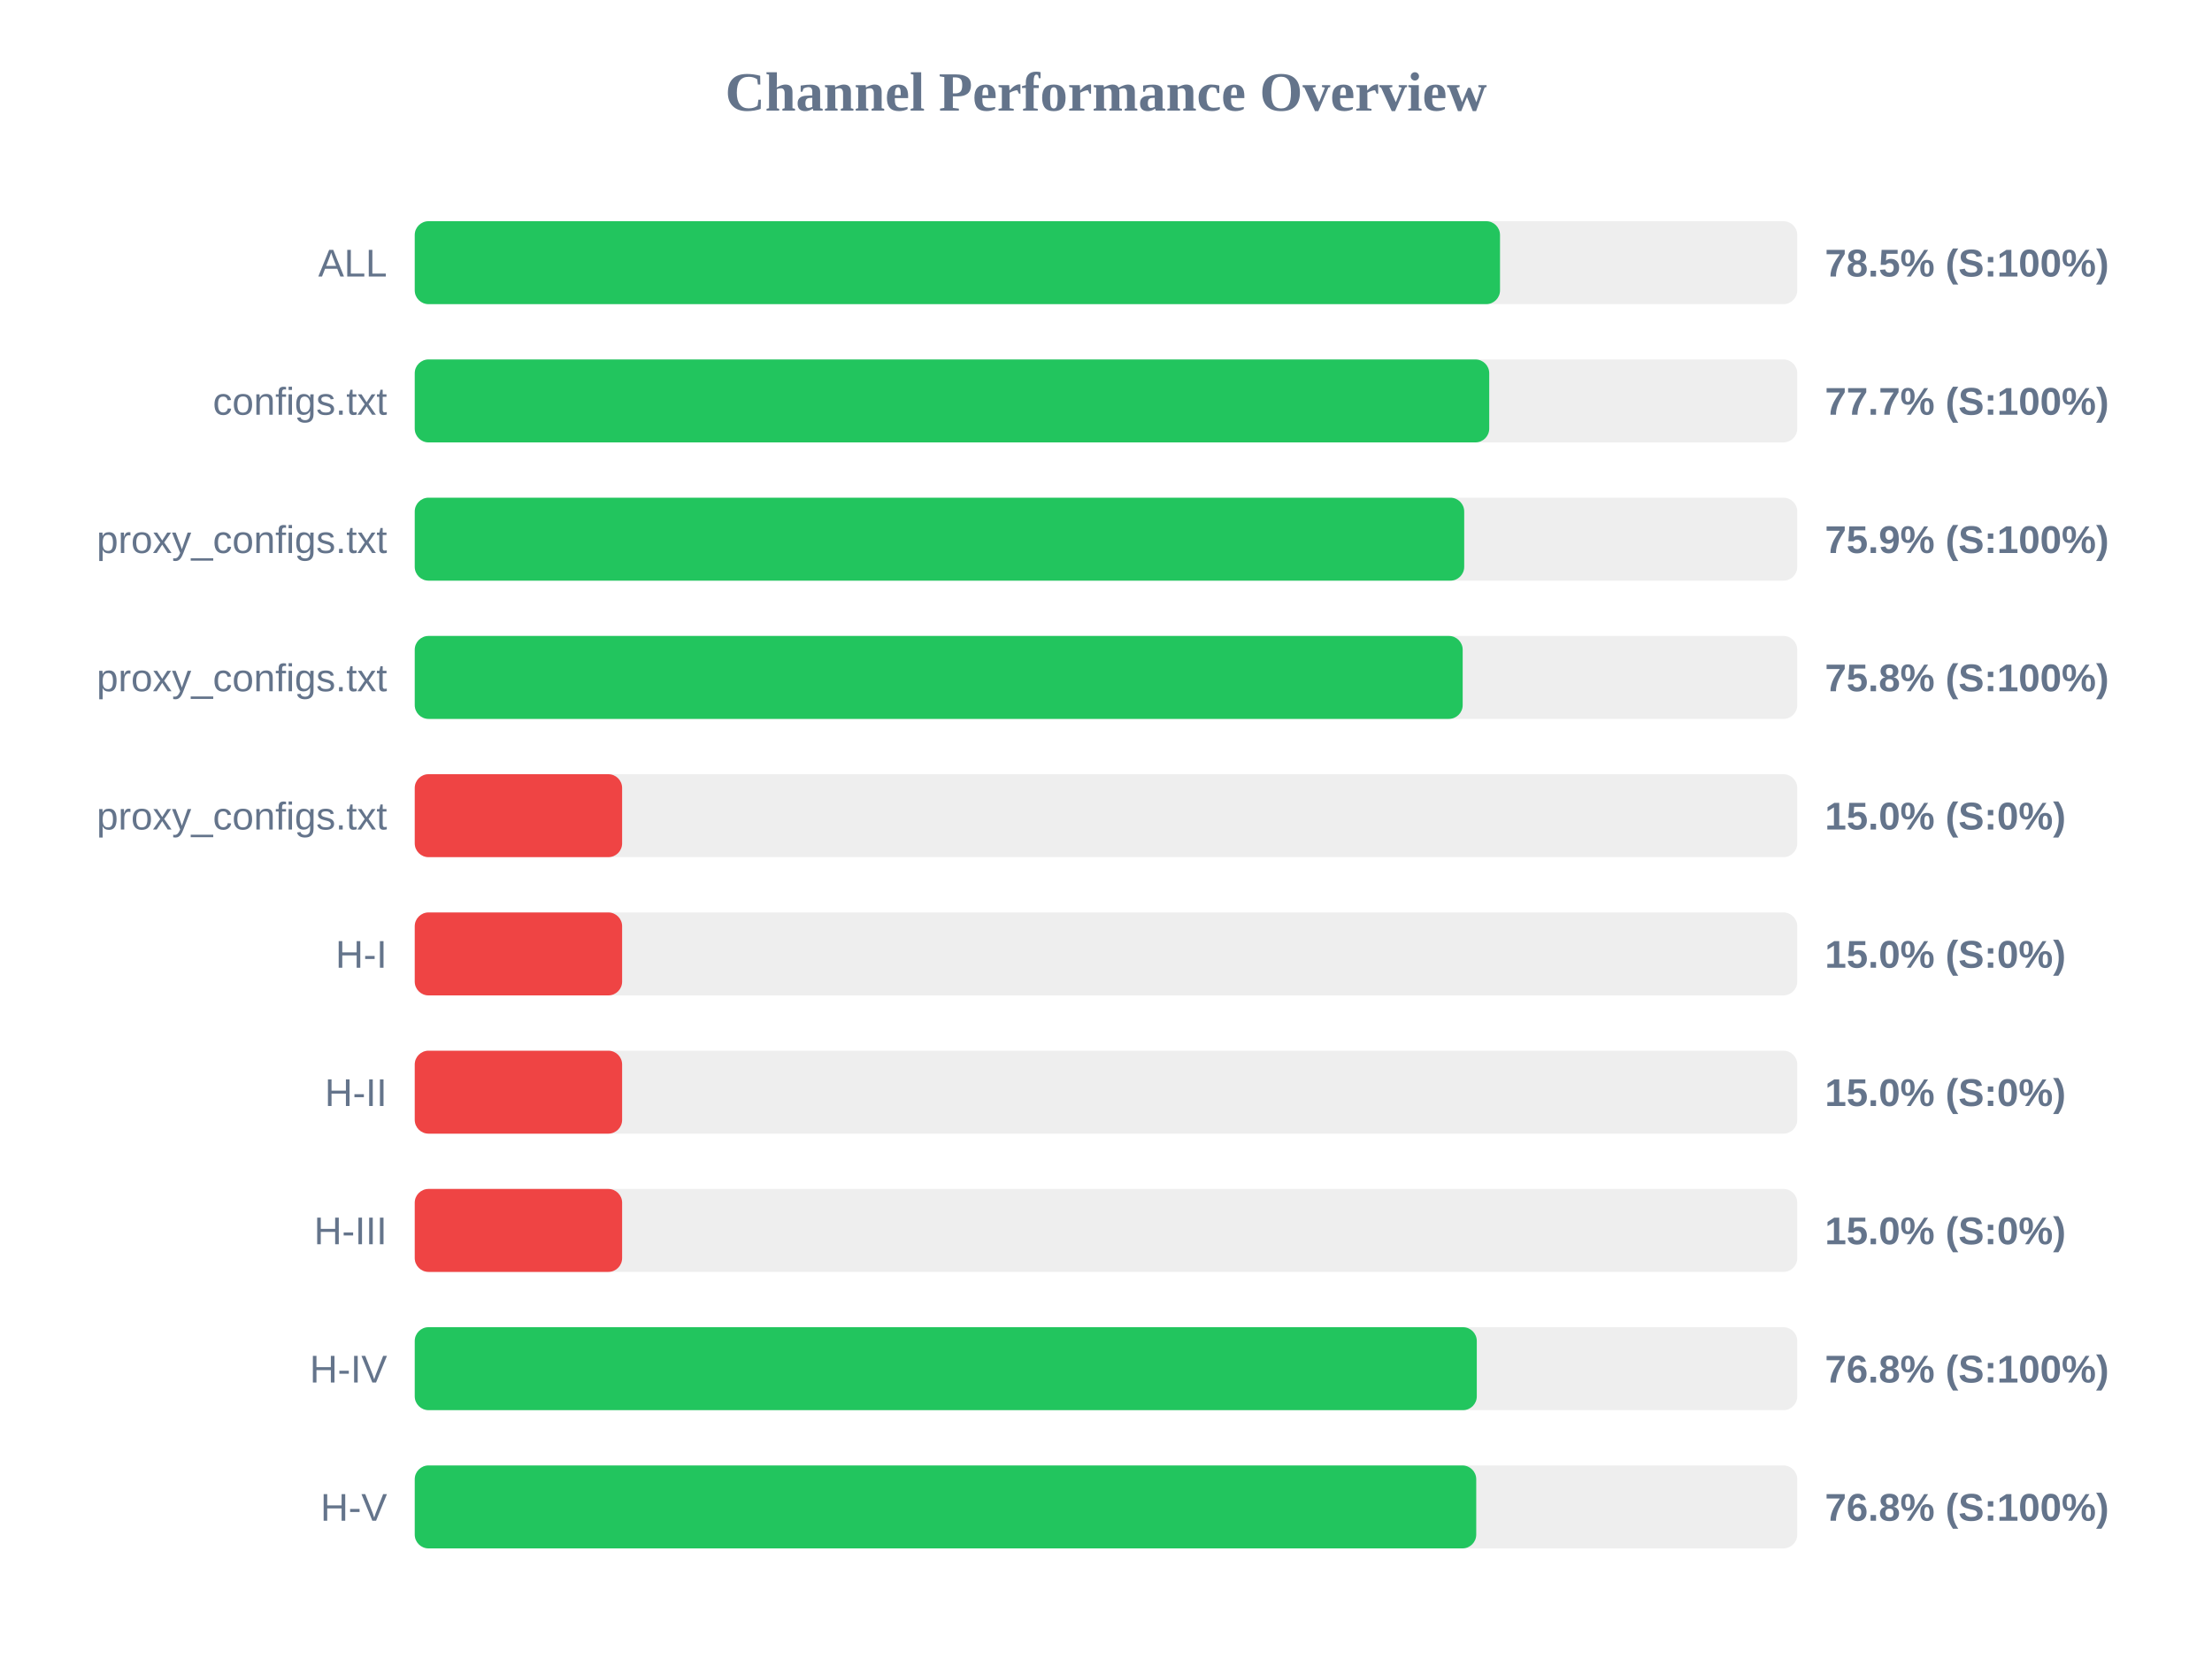
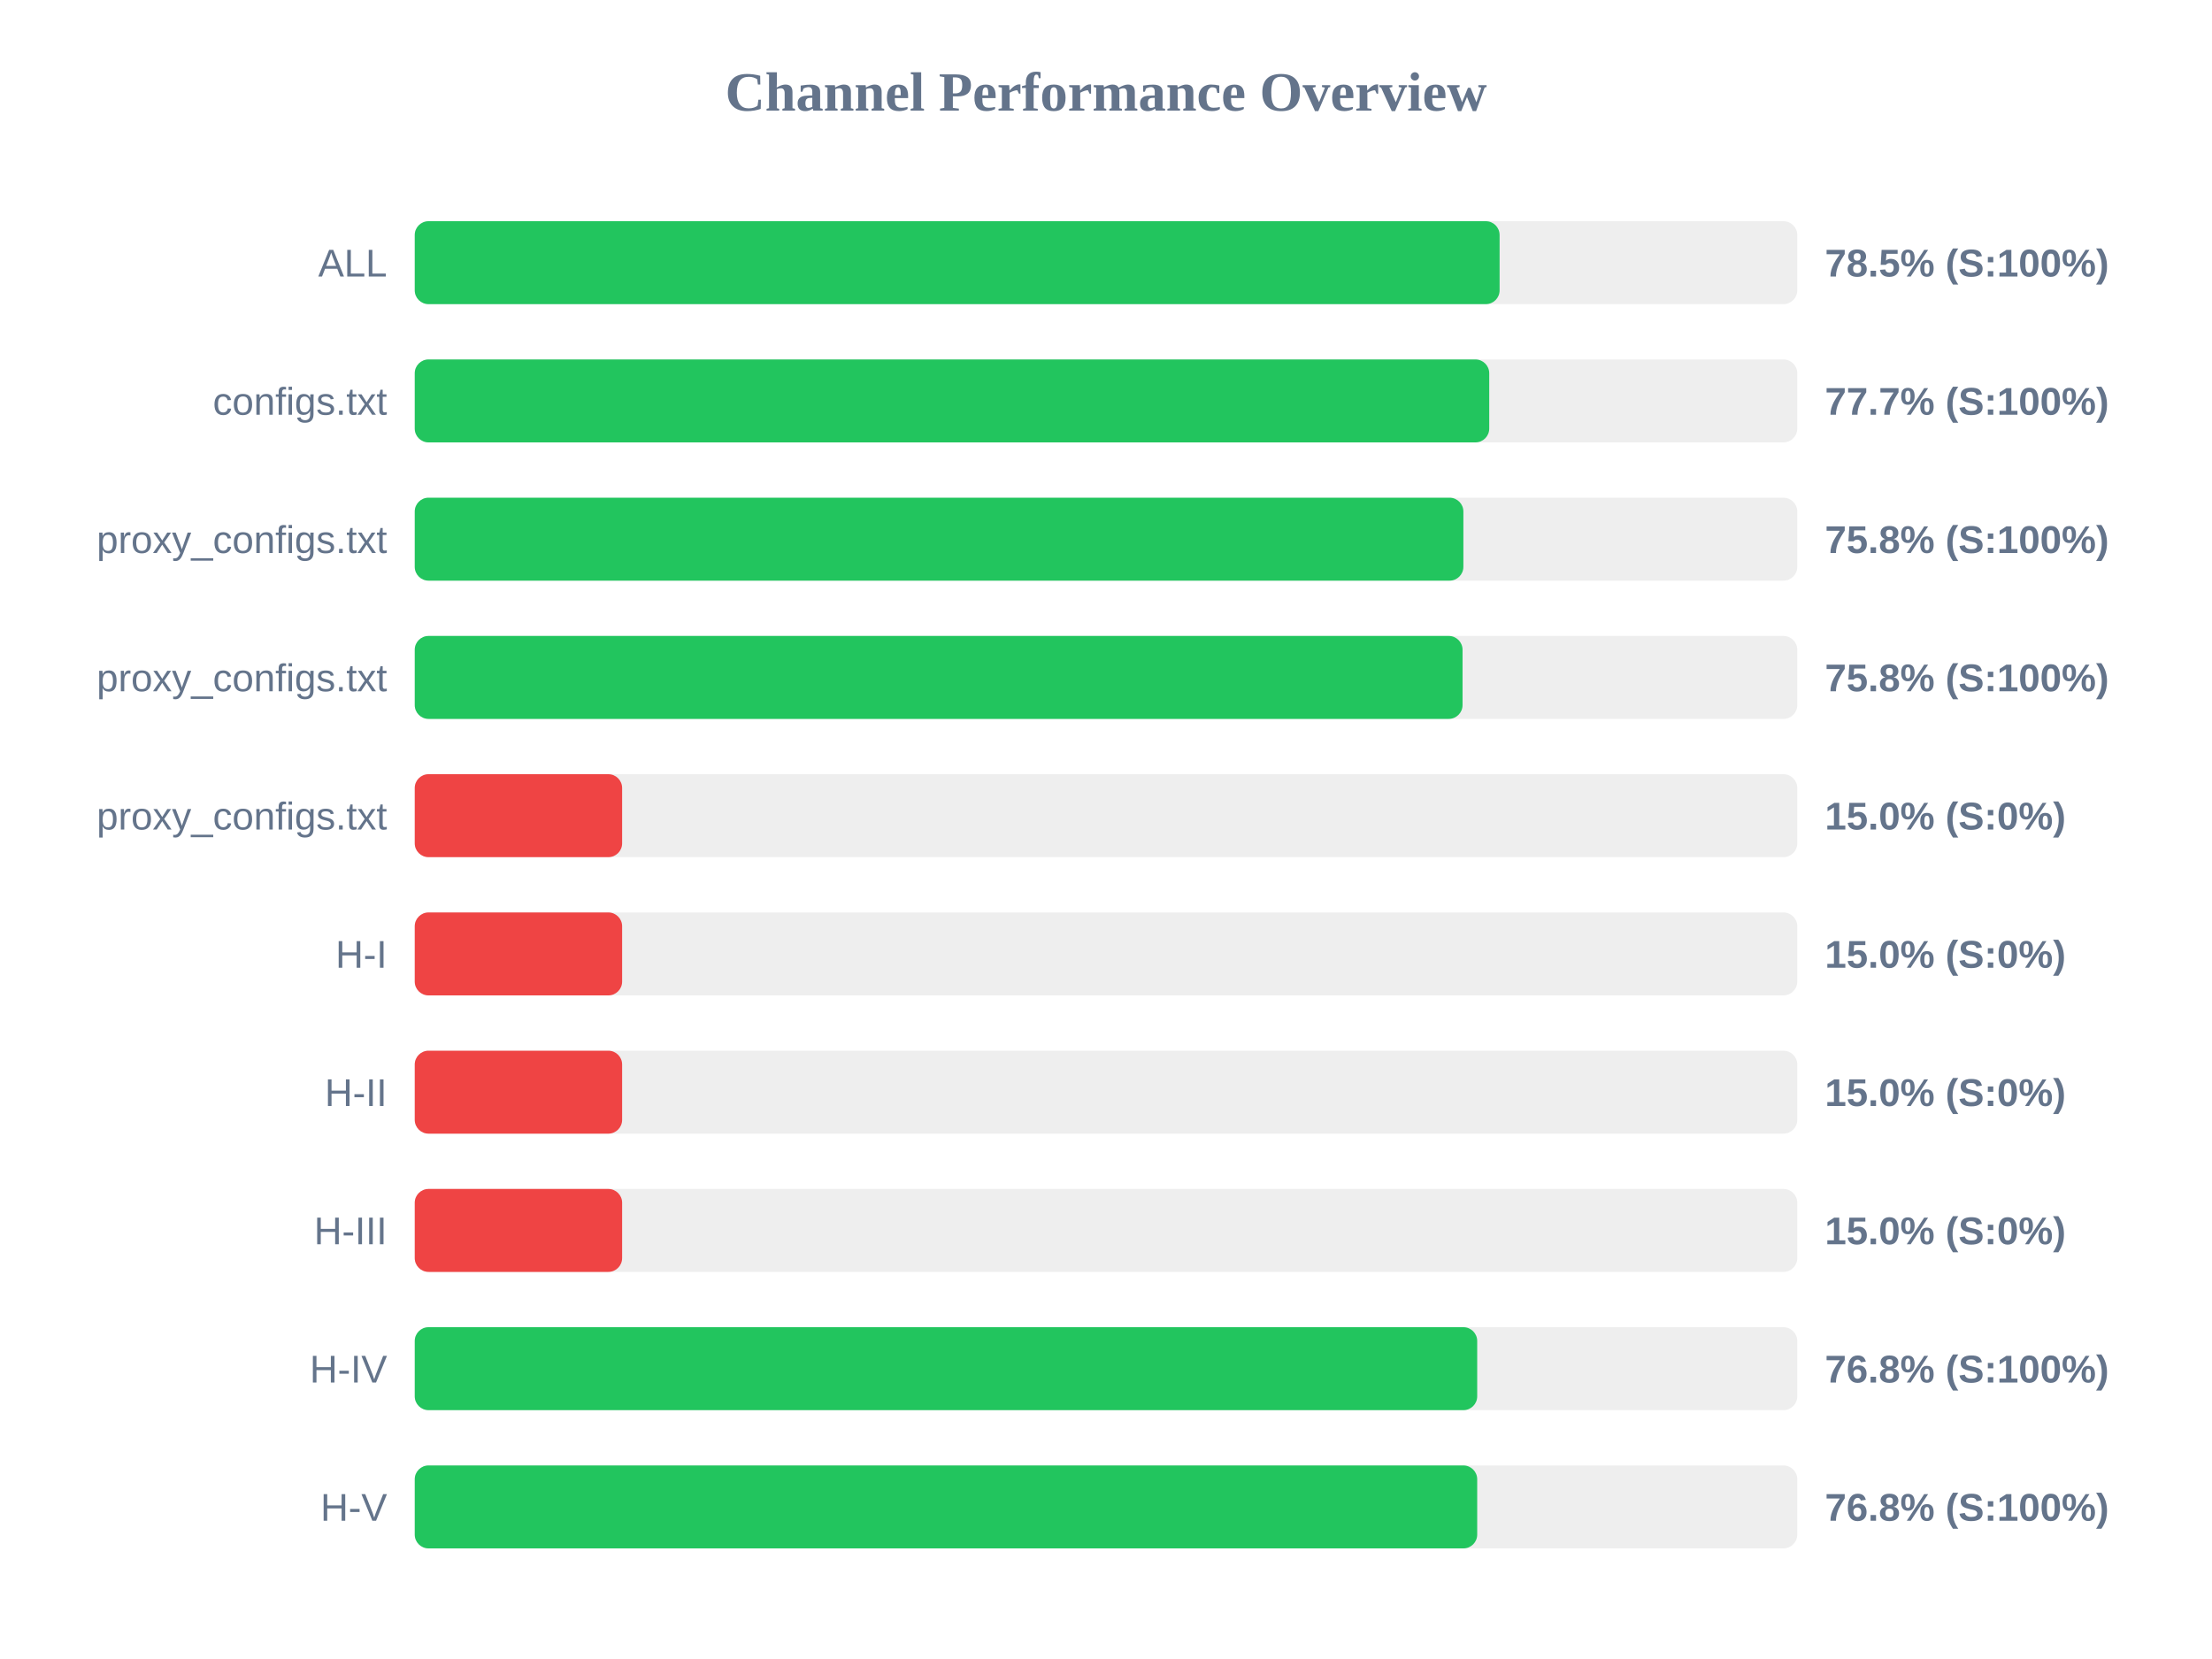
<svg xmlns="http://www.w3.org/2000/svg" width="800" height="600" version="1.1">
  <style>
        .row { font: 14px Arial; fill: #64748b; }
        .score { font: bold 14px Arial; fill: #64748b; }
    </style>
  <text x="400" y="40" text-anchor="middle" font-size="20px" font-weight="bold" fill="#64748b">Channel Performance Overview</text>
  <rect x="150" y="80" width="500" height="30" fill="#eee" rx="5" />
-   <rect x="150" y="80" width="392.5" height="30" fill="#22c55e" rx="5" />
+   <rect x="150" y="80" width="392.35" height="30" fill="#22c55e" rx="5" />
  <text x="140" y="100" text-anchor="end" class="row">ALL</text>
  <text x="660" y="100" text-anchor="start" class="score">78.5% (S:100%)</text>
  <rect x="150" y="130" width="500" height="30" fill="#eee" rx="5" />
  <rect x="150" y="130" width="388.6" height="30" fill="#22c55e" rx="5" />
  <text x="140" y="150" text-anchor="end" class="row">configs.txt</text>
  <text x="660" y="150" text-anchor="start" class="score">77.7% (S:100%)</text>
  <rect x="150" y="180" width="500" height="30" fill="#eee" rx="5" />
-   <rect x="150" y="180" width="379.55" height="30" fill="#22c55e" rx="5" />
+   <rect x="150" y="180" width="379.25" height="30" fill="#22c55e" rx="5" />
  <text x="140" y="200" text-anchor="end" class="row">proxy_configs.txt</text>
-   <text x="660" y="200" text-anchor="start" class="score">75.9% (S:100%)</text>
+   <text x="660" y="200" text-anchor="start" class="score">75.8% (S:100%)</text>
  <rect x="150" y="230" width="500" height="30" fill="#eee" rx="5" />
-   <rect x="150" y="230" width="379.0" height="30" fill="#22c55e" rx="5" />
+   <rect x="150" y="230" width="378.95" height="30" fill="#22c55e" rx="5" />
  <text x="140" y="250" text-anchor="end" class="row">proxy_configs.txt</text>
  <text x="660" y="250" text-anchor="start" class="score">75.8% (S:100%)</text>
  <rect x="150" y="280" width="500" height="30" fill="#eee" rx="5" />
  <rect x="150" y="280" width="75.0" height="30" fill="#ef4444" rx="5" />
  <text x="140" y="300" text-anchor="end" class="row">proxy_configs.txt</text>
  <text x="660" y="300" text-anchor="start" class="score">15.0% (S:0%)</text>
  <rect x="150" y="330" width="500" height="30" fill="#eee" rx="5" />
  <rect x="150" y="330" width="75.0" height="30" fill="#ef4444" rx="5" />
  <text x="140" y="350" text-anchor="end" class="row">H-I</text>
  <text x="660" y="350" text-anchor="start" class="score">15.0% (S:0%)</text>
  <rect x="150" y="380" width="500" height="30" fill="#eee" rx="5" />
  <rect x="150" y="380" width="75.0" height="30" fill="#ef4444" rx="5" />
  <text x="140" y="400" text-anchor="end" class="row">H-II</text>
  <text x="660" y="400" text-anchor="start" class="score">15.0% (S:0%)</text>
  <rect x="150" y="430" width="500" height="30" fill="#eee" rx="5" />
  <rect x="150" y="430" width="75.0" height="30" fill="#ef4444" rx="5" />
  <text x="140" y="450" text-anchor="end" class="row">H-III</text>
  <text x="660" y="450" text-anchor="start" class="score">15.0% (S:0%)</text>
  <rect x="150" y="480" width="500" height="30" fill="#eee" rx="5" />
-   <rect x="150" y="480" width="384.1" height="30" fill="#22c55e" rx="5" />
+   <rect x="150" y="480" width="384.25" height="30" fill="#22c55e" rx="5" />
  <text x="140" y="500" text-anchor="end" class="row">H-IV</text>
  <text x="660" y="500" text-anchor="start" class="score">76.8% (S:100%)</text>
  <rect x="150" y="530" width="500" height="30" fill="#eee" rx="5" />
-   <rect x="150" y="530" width="383.9" height="30" fill="#22c55e" rx="5" />
+   <rect x="150" y="530" width="384.25" height="30" fill="#22c55e" rx="5" />
  <text x="140" y="550" text-anchor="end" class="row">H-V</text>
  <text x="660" y="550" text-anchor="start" class="score">76.8% (S:100%)</text>
</svg>
